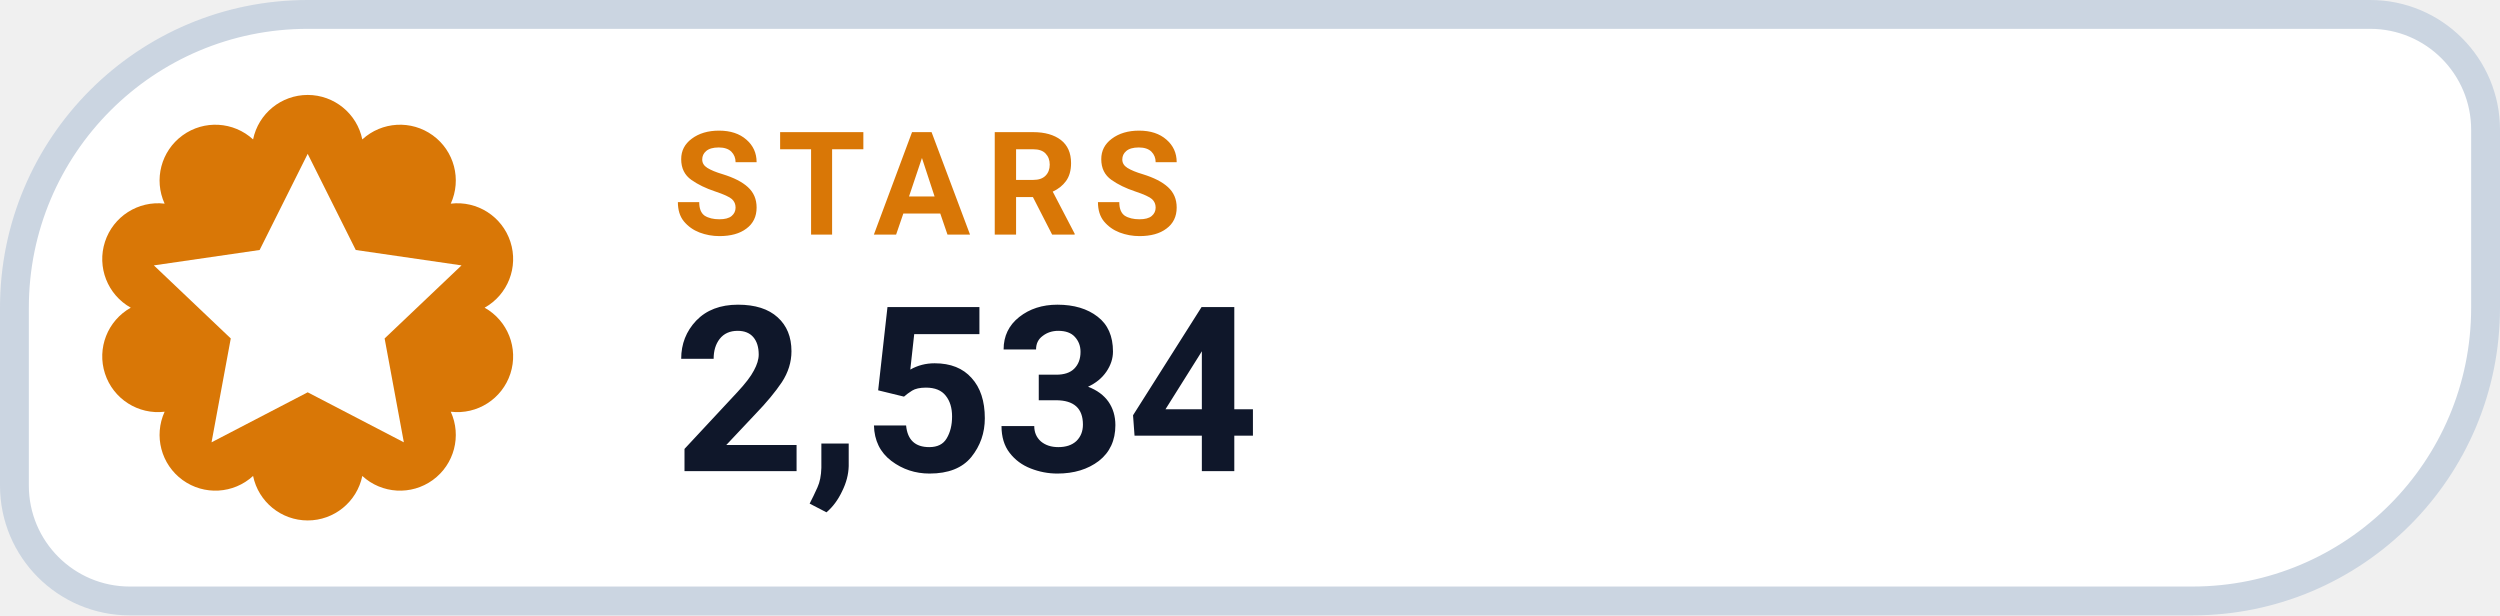
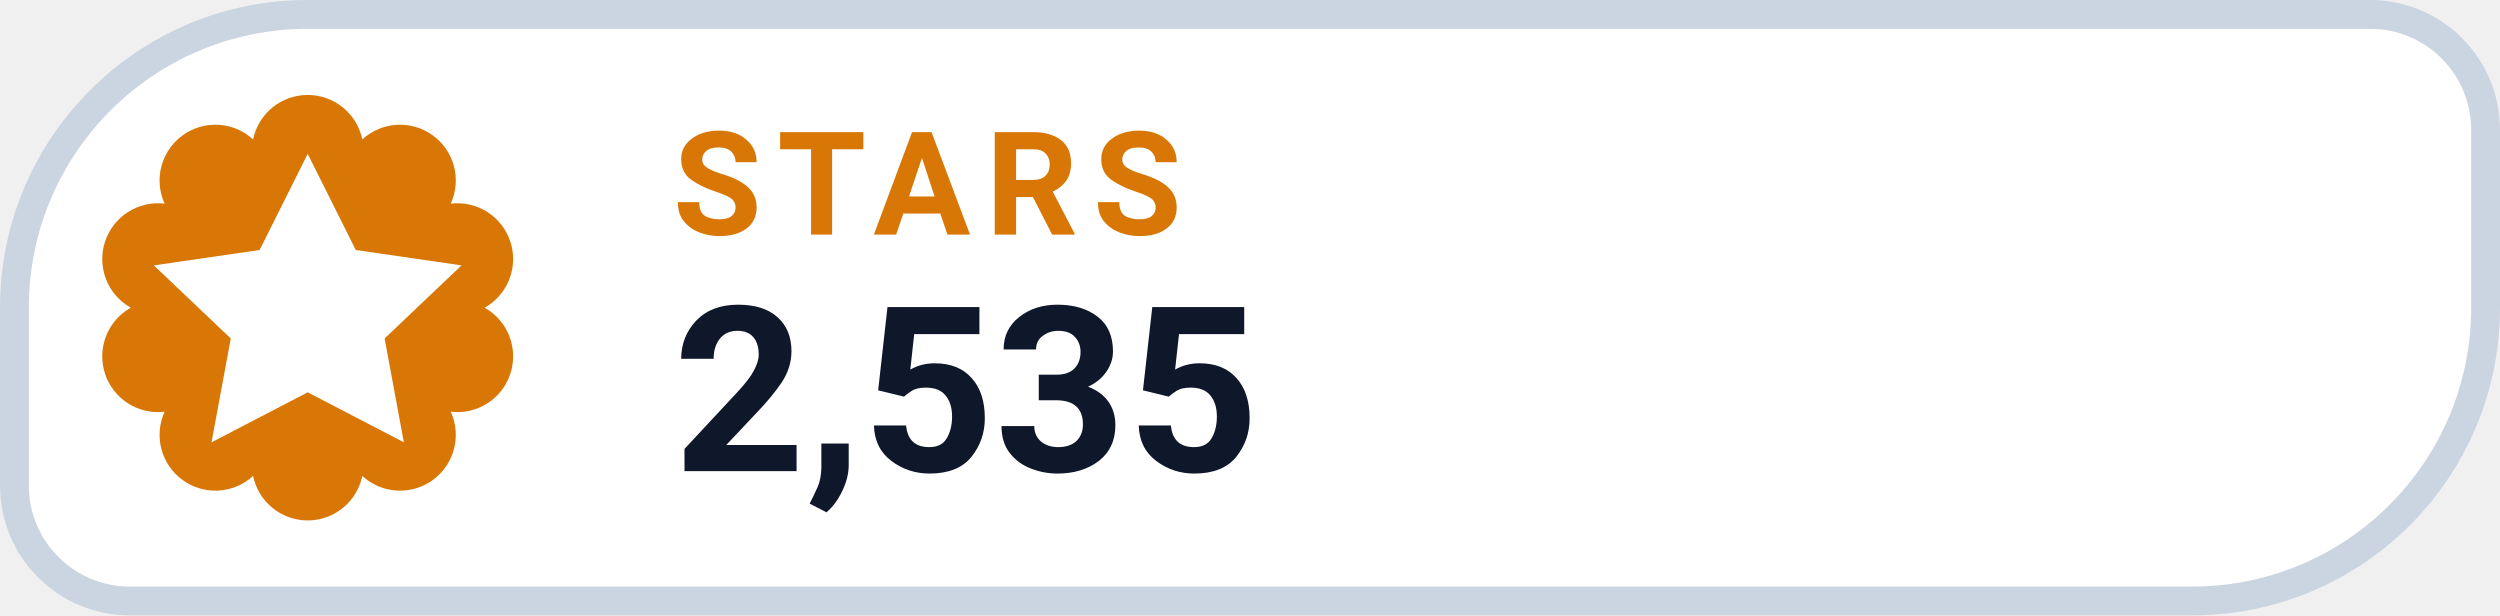
- <svg xmlns="http://www.w3.org/2000/svg" width="130" height="32" viewBox="0 0 130 32" role="img" aria-label="STARS 2,534">
+ <svg xmlns="http://www.w3.org/2000/svg" width="130" height="32" viewBox="0 0 130 32" role="img" aria-label="STARS 2,535">
  <path d="M 16.00 0.75 H 123.25 A 6.00 6.00 0 0 1 129.25 6.75 V 16.00 A 15.25 15.25 0 0 1 114.00 31.25 H 6.75 A 6.00 6.00 0 0 1 0.75 25.25 V 16.00 A 15.25 15.25 0 0 1 16.00 0.75 Z" fill="#FFFFFF" stroke="#CBD5E1" stroke-width="1.5" />
  <path d="M 13.16 7.25 A 2.90 2.90 0 0 1 18.84 7.25 A 2.90 2.90 0 0 1 23.44 10.59 A 2.90 2.90 0 0 1 25.20 16.00 A 2.90 2.90 0 0 1 23.44 21.41 A 2.90 2.90 0 0 1 18.84 24.75 A 2.90 2.90 0 0 1 13.16 24.75 A 2.90 2.90 0 0 1 8.56 21.41 A 2.90 2.90 0 0 1 6.80 16.00 A 2.90 2.90 0 0 1 8.56 10.59 A 2.90 2.90 0 0 1 13.16 7.25 Z" fill="#D97706" />
  <g transform="translate(16 16)" style="color:#FFFFFF;">
    <path d="M0 -8 l2.5 5 5.5 .8 -4 3.8 1 5.4 -5 -2.6 -5 2.6 1 -5.4 -4 -3.8 5.5 -.8 Z" fill="currentColor" />
  </g>
  <text x="35" y="12.2" fill="#D97706" font-family="-apple-system,BlinkMacSystemFont,'Segoe UI',Roboto,Helvetica,Arial,sans-serif" font-size="7.5" font-weight="700" letter-spacing=".8">STARS</text>
-   <text x="35" y="24.5" fill="#0F172A" font-family="-apple-system,BlinkMacSystemFont,'Segoe UI',Roboto,Helvetica,Arial,sans-serif" font-size="12" font-weight="750">2,534</text>
+   <text x="35" y="24.5" fill="#0F172A" font-family="-apple-system,BlinkMacSystemFont,'Segoe UI',Roboto,Helvetica,Arial,sans-serif" font-size="12" font-weight="750">2,535</text>
</svg>
